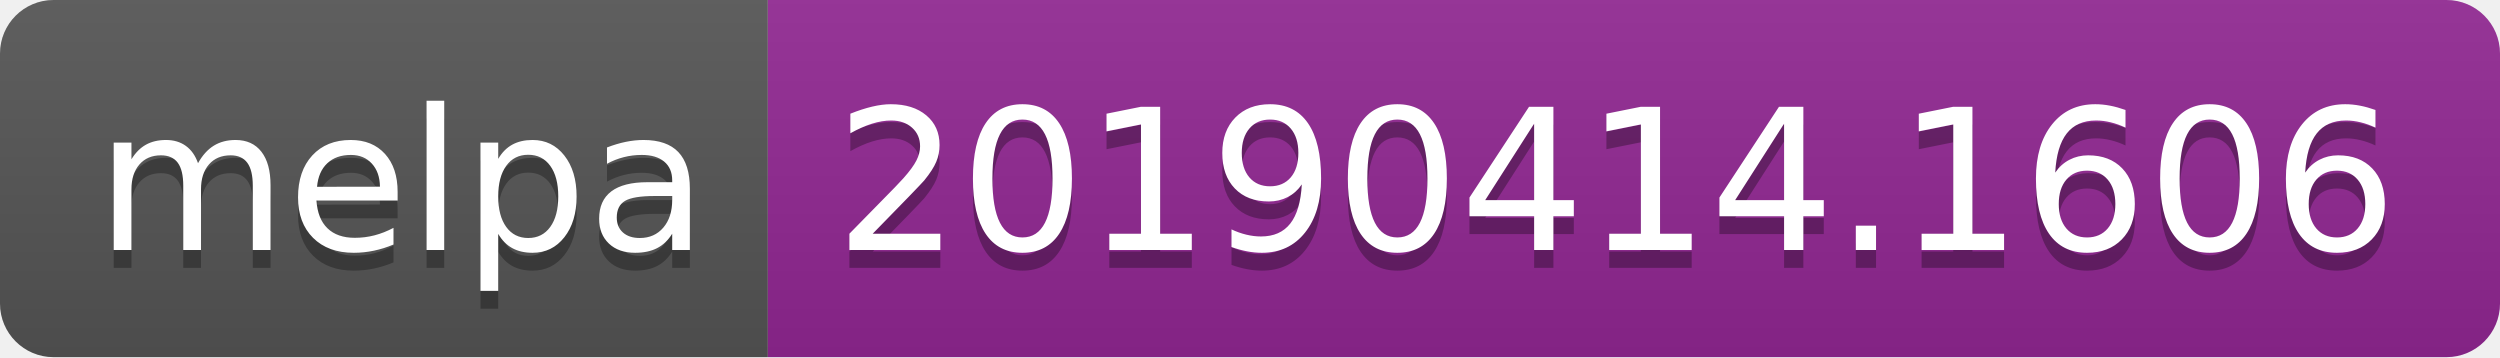
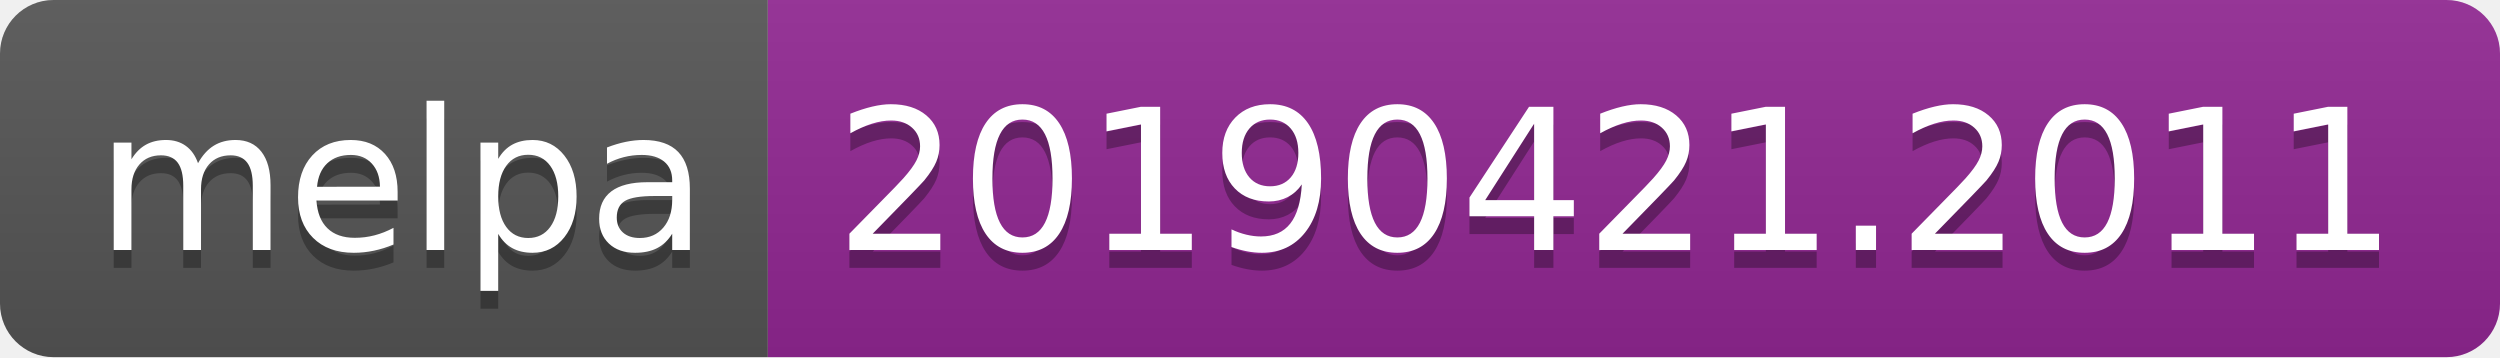
<svg xmlns="http://www.w3.org/2000/svg" width="140" height="20">
  <linearGradient id="b" x2="0" y2="100%">
    <stop offset="0" stop-color="#bbb" stop-opacity=".1" />
    <stop offset="1" stop-opacity=".1" />
  </linearGradient>
  <clipPath id="a">
    <rect width="140" height="20" rx="3" fill="#fff" />
  </clipPath>
  <g clip-path="url(#a)">
    <path fill="#555" d="M0 0h43v20H0z" />
    <path fill="#922793" d="M43 0h97v20H43z" />
    <path fill="url(#b)" d="M0 0h140v20H0z" />
  </g>
  <g fill="#fff" text-anchor="middle" font-family="DejaVu Sans,Verdana,Geneva,sans-serif" font-size="110">
    <text x="225" y="150" fill="#010101" fill-opacity=".3" transform="scale(.1)" textLength="330">melpa</text>
    <text x="225" y="140" transform="scale(.1)" textLength="330">melpa</text>
-     <text x="905" y="150" fill="#010101" fill-opacity=".3" transform="scale(.1)" textLength="870">20190414.1606</text>
-     <text x="905" y="140" transform="scale(.1)" textLength="870">20190414.1606</text>
+     <text x="905" y="150" fill="#010101" fill-opacity=".3" transform="scale(.1)" textLength="870">20190421.2011</text>
+     <text x="905" y="140" transform="scale(.1)" textLength="870">20190421.2011</text>
  </g>
</svg>
